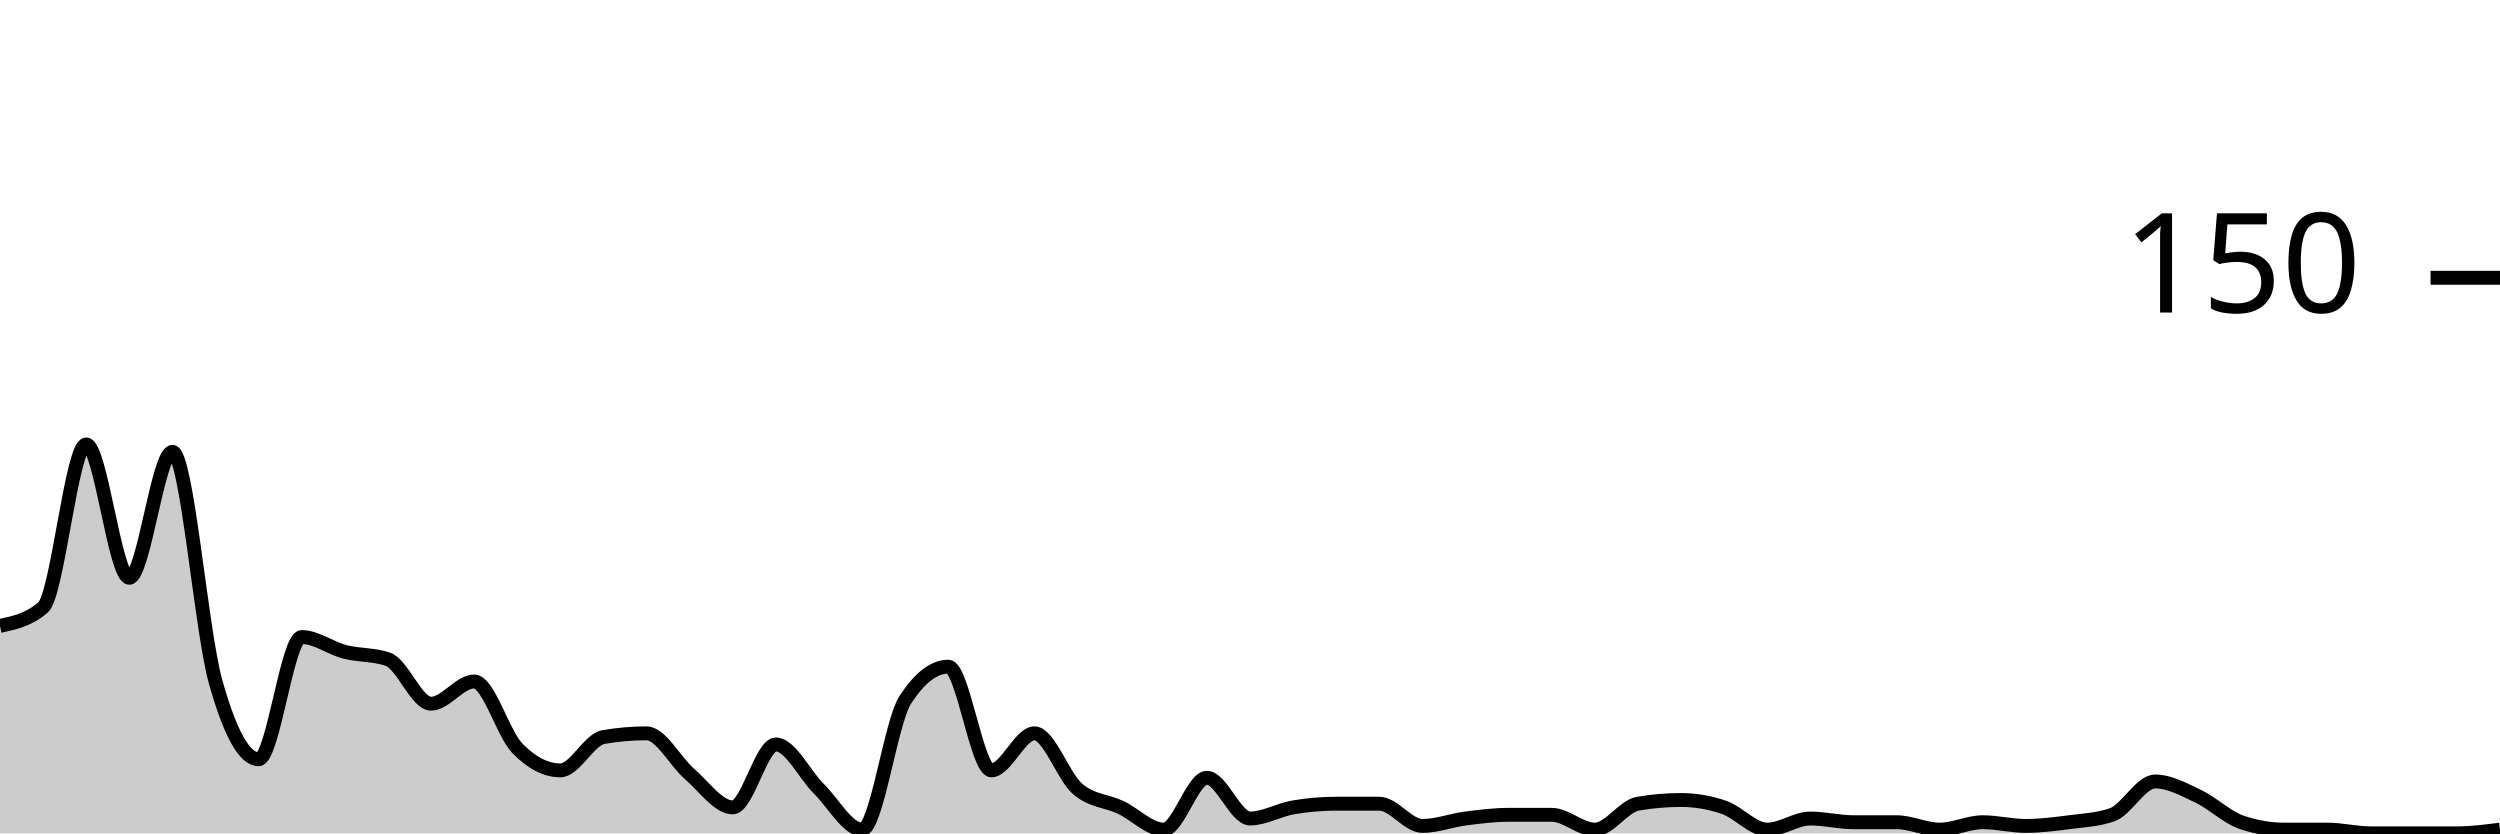
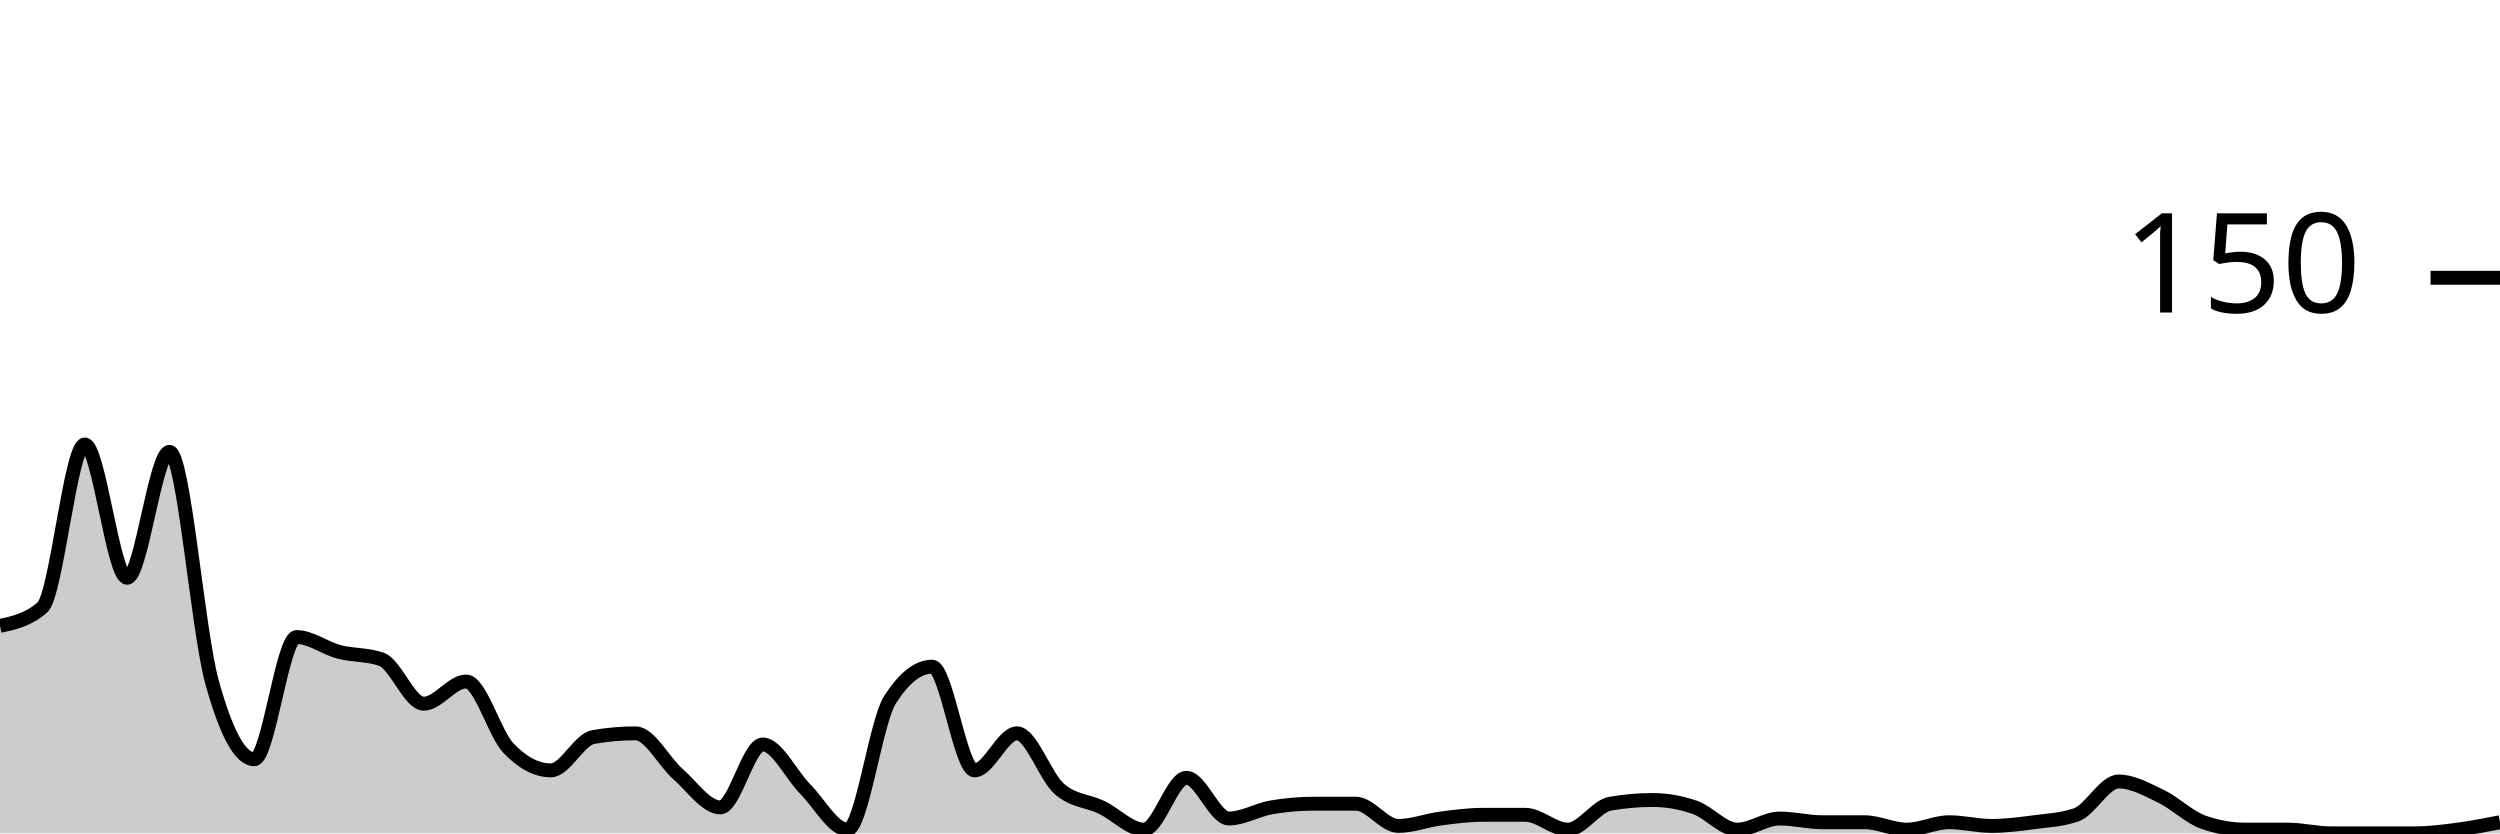
<svg xmlns="http://www.w3.org/2000/svg" viewBox="0 0 180 60">
  <g transform="translate(0,20)">
-     <path class="area" fill="rgba(0, 0, 0, 0.2)" d="M0,25.067C1.034,24.844,2.069,24.622,3.103,23.733C4.138,22.844,5.172,12,6.207,12C7.241,12,8.276,21.6,9.31,21.6C10.345,21.6,11.379,12.533,12.414,12.533C13.448,12.533,14.483,25.378,15.517,29.067C16.552,32.756,17.586,34.667,18.621,34.667C19.655,34.667,20.69,25.867,21.724,25.867C22.759,25.867,23.793,26.667,24.828,26.933C25.862,27.2,26.897,27.111,27.931,27.467C28.966,27.822,30,30.667,31.034,30.667C32.069,30.667,33.103,29.067,34.138,29.067C35.172,29.067,36.207,32.8,37.241,33.867C38.276,34.933,39.31,35.467,40.345,35.467C41.379,35.467,42.414,33.244,43.448,33.067C44.483,32.889,45.517,32.8,46.552,32.8C47.586,32.8,48.621,34.844,49.655,35.733C50.69,36.622,51.724,38.133,52.759,38.133C53.793,38.133,54.828,33.6,55.862,33.6C56.897,33.6,57.931,35.778,58.966,36.8C60,37.822,61.034,39.733,62.069,39.733C63.103,39.733,64.138,32,65.172,30.4C66.207,28.8,67.241,28,68.276,28C69.31,28,70.345,35.467,71.379,35.467C72.414,35.467,73.448,32.8,74.483,32.8C75.517,32.8,76.552,35.911,77.586,36.8C78.621,37.689,79.655,37.644,80.69,38.133C81.724,38.622,82.759,39.733,83.793,39.733C84.828,39.733,85.862,36,86.897,36C87.931,36,88.966,38.933,90,38.933C91.034,38.933,92.069,38.311,93.103,38.133C94.138,37.956,95.172,37.867,96.207,37.867C97.241,37.867,98.276,37.867,99.31,37.867C100.345,37.867,101.379,39.467,102.414,39.467C103.448,39.467,104.483,39.067,105.517,38.933C106.552,38.8,107.586,38.667,108.621,38.667C109.655,38.667,110.69,38.667,111.724,38.667C112.759,38.667,113.793,39.733,114.828,39.733C115.862,39.733,116.897,38.044,117.931,37.867C118.966,37.689,120,37.6,121.034,37.6C122.069,37.6,123.103,37.778,124.138,38.133C125.172,38.489,126.207,39.733,127.241,39.733C128.276,39.733,129.31,38.933,130.345,38.933C131.379,38.933,132.414,39.2,133.448,39.2C134.483,39.2,135.517,39.2,136.552,39.2C137.586,39.2,138.621,39.733,139.655,39.733C140.69,39.733,141.724,39.2,142.759,39.2C143.793,39.2,144.828,39.467,145.862,39.467C146.897,39.467,147.931,39.333,148.966,39.2C150,39.067,151.034,39.022,152.069,38.667C153.103,38.311,154.138,36.267,155.172,36.267C156.207,36.267,157.241,36.844,158.276,37.333C159.31,37.822,160.345,38.844,161.379,39.2C162.414,39.556,163.448,39.733,164.483,39.733C165.517,39.733,166.552,39.733,167.586,39.733C168.621,39.733,169.655,40,170.69,40C171.724,40,172.759,40,173.793,40C174.828,40,175.862,40,176.897,40C177.931,40,178.966,39.867,180,39.733L180,40C178.966,40,177.931,40,176.897,40C175.862,40,174.828,40,173.793,40C172.759,40,171.724,40,170.69,40C169.655,40,168.621,40,167.586,40C166.552,40,165.517,40,164.483,40C163.448,40,162.414,40,161.379,40C160.345,40,159.31,40,158.276,40C157.241,40,156.207,40,155.172,40C154.138,40,153.103,40,152.069,40C151.034,40,150,40,148.966,40C147.931,40,146.897,40,145.862,40C144.828,40,143.793,40,142.759,40C141.724,40,140.69,40,139.655,40C138.621,40,137.586,40,136.552,40C135.517,40,134.483,40,133.448,40C132.414,40,131.379,40,130.345,40C129.31,40,128.276,40,127.241,40C126.207,40,125.172,40,124.138,40C123.103,40,122.069,40,121.034,40C120,40,118.966,40,117.931,40C116.897,40,115.862,40,114.828,40C113.793,40,112.759,40,111.724,40C110.69,40,109.655,40,108.621,40C107.586,40,106.552,40,105.517,40C104.483,40,103.448,40,102.414,40C101.379,40,100.345,40,99.31,40C98.276,40,97.241,40,96.207,40C95.172,40,94.138,40,93.103,40C92.069,40,91.034,40,90,40C88.966,40,87.931,40,86.897,40C85.862,40,84.828,40,83.793,40C82.759,40,81.724,40,80.69,40C79.655,40,78.621,40,77.586,40C76.552,40,75.517,40,74.483,40C73.448,40,72.414,40,71.379,40C70.345,40,69.31,40,68.276,40C67.241,40,66.207,40,65.172,40C64.138,40,63.103,40,62.069,40C61.034,40,60,40,58.966,40C57.931,40,56.897,40,55.862,40C54.828,40,53.793,40,52.759,40C51.724,40,50.69,40,49.655,40C48.621,40,47.586,40,46.552,40C45.517,40,44.483,40,43.448,40C42.414,40,41.379,40,40.345,40C39.31,40,38.276,40,37.241,40C36.207,40,35.172,40,34.138,40C33.103,40,32.069,40,31.034,40C30,40,28.966,40,27.931,40C26.897,40,25.862,40,24.828,40C23.793,40,22.759,40,21.724,40C20.69,40,19.655,40,18.621,40C17.586,40,16.552,40,15.517,40C14.483,40,13.448,40,12.414,40C11.379,40,10.345,40,9.31,40C8.276,40,7.241,40,6.207,40C5.172,40,4.138,40,3.103,40C2.069,40,1.034,40,0,40Z" />
-     <path class="line" stroke="black" fill="none" d="M0,25.067C1.034,24.844,2.069,24.622,3.103,23.733C4.138,22.844,5.172,12,6.207,12C7.241,12,8.276,21.6,9.31,21.6C10.345,21.6,11.379,12.533,12.414,12.533C13.448,12.533,14.483,25.378,15.517,29.067C16.552,32.756,17.586,34.667,18.621,34.667C19.655,34.667,20.69,25.867,21.724,25.867C22.759,25.867,23.793,26.667,24.828,26.933C25.862,27.2,26.897,27.111,27.931,27.467C28.966,27.822,30,30.667,31.034,30.667C32.069,30.667,33.103,29.067,34.138,29.067C35.172,29.067,36.207,32.8,37.241,33.867C38.276,34.933,39.31,35.467,40.345,35.467C41.379,35.467,42.414,33.244,43.448,33.067C44.483,32.889,45.517,32.8,46.552,32.8C47.586,32.8,48.621,34.844,49.655,35.733C50.69,36.622,51.724,38.133,52.759,38.133C53.793,38.133,54.828,33.6,55.862,33.6C56.897,33.6,57.931,35.778,58.966,36.8C60,37.822,61.034,39.733,62.069,39.733C63.103,39.733,64.138,32,65.172,30.4C66.207,28.8,67.241,28,68.276,28C69.31,28,70.345,35.467,71.379,35.467C72.414,35.467,73.448,32.8,74.483,32.8C75.517,32.8,76.552,35.911,77.586,36.8C78.621,37.689,79.655,37.644,80.69,38.133C81.724,38.622,82.759,39.733,83.793,39.733C84.828,39.733,85.862,36,86.897,36C87.931,36,88.966,38.933,90,38.933C91.034,38.933,92.069,38.311,93.103,38.133C94.138,37.956,95.172,37.867,96.207,37.867C97.241,37.867,98.276,37.867,99.31,37.867C100.345,37.867,101.379,39.467,102.414,39.467C103.448,39.467,104.483,39.067,105.517,38.933C106.552,38.8,107.586,38.667,108.621,38.667C109.655,38.667,110.69,38.667,111.724,38.667C112.759,38.667,113.793,39.733,114.828,39.733C115.862,39.733,116.897,38.044,117.931,37.867C118.966,37.689,120,37.6,121.034,37.6C122.069,37.6,123.103,37.778,124.138,38.133C125.172,38.489,126.207,39.733,127.241,39.733C128.276,39.733,129.31,38.933,130.345,38.933C131.379,38.933,132.414,39.2,133.448,39.2C134.483,39.2,135.517,39.2,136.552,39.2C137.586,39.2,138.621,39.733,139.655,39.733C140.69,39.733,141.724,39.2,142.759,39.2C143.793,39.2,144.828,39.467,145.862,39.467C146.897,39.467,147.931,39.333,148.966,39.2C150,39.067,151.034,39.022,152.069,38.667C153.103,38.311,154.138,36.267,155.172,36.267C156.207,36.267,157.241,36.844,158.276,37.333C159.31,37.822,160.345,38.844,161.379,39.2C162.414,39.556,163.448,39.733,164.483,39.733C165.517,39.733,166.552,39.733,167.586,39.733C168.621,39.733,169.655,40,170.69,40C171.724,40,172.759,40,173.793,40C174.828,40,175.862,40,176.897,40C177.931,40,178.966,39.867,180,39.733" />
+     <path class="area" fill="rgba(0, 0, 0, 0.2)" d="M0,25.067C1.017,24.844,2.034,24.622,3.051,23.733C4.068,22.844,5.085,12,6.102,12C7.119,12,8.136,21.6,9.153,21.6C10.169,21.6,11.186,12.533,12.203,12.533C13.22,12.533,14.237,25.378,15.254,29.067C16.271,32.756,17.288,34.667,18.305,34.667C19.322,34.667,20.339,25.867,21.356,25.867C22.373,25.867,23.39,26.667,24.407,26.933C25.424,27.2,26.441,27.111,27.458,27.467C28.475,27.822,29.492,30.667,30.508,30.667C31.525,30.667,32.542,29.067,33.559,29.067C34.576,29.067,35.593,32.8,36.61,33.867C37.627,34.933,38.644,35.467,39.661,35.467C40.678,35.467,41.695,33.244,42.712,33.067C43.729,32.889,44.746,32.8,45.763,32.8C46.78,32.8,47.797,34.844,48.814,35.733C49.831,36.622,50.847,38.133,51.864,38.133C52.881,38.133,53.898,33.6,54.915,33.6C55.932,33.6,56.949,35.778,57.966,36.8C58.983,37.822,60,39.733,61.017,39.733C62.034,39.733,63.051,32,64.068,30.4C65.085,28.8,66.102,28,67.119,28C68.136,28,69.153,35.467,70.169,35.467C71.186,35.467,72.203,32.8,73.22,32.8C74.237,32.8,75.254,35.911,76.271,36.8C77.288,37.689,78.305,37.644,79.322,38.133C80.339,38.622,81.356,39.733,82.373,39.733C83.39,39.733,84.407,36,85.424,36C86.441,36,87.458,38.933,88.475,38.933C89.492,38.933,90.508,38.311,91.525,38.133C92.542,37.956,93.559,37.867,94.576,37.867C95.593,37.867,96.61,37.867,97.627,37.867C98.644,37.867,99.661,39.467,100.678,39.467C101.695,39.467,102.712,39.067,103.729,38.933C104.746,38.8,105.763,38.667,106.78,38.667C107.797,38.667,108.814,38.667,109.831,38.667C110.847,38.667,111.864,39.733,112.881,39.733C113.898,39.733,114.915,38.044,115.932,37.867C116.949,37.689,117.966,37.6,118.983,37.6C120,37.6,121.017,37.778,122.034,38.133C123.051,38.489,124.068,39.733,125.085,39.733C126.102,39.733,127.119,38.933,128.136,38.933C129.153,38.933,130.169,39.2,131.186,39.2C132.203,39.2,133.22,39.2,134.237,39.2C135.254,39.2,136.271,39.733,137.288,39.733C138.305,39.733,139.322,39.2,140.339,39.2C141.356,39.2,142.373,39.467,143.39,39.467C144.407,39.467,145.424,39.333,146.441,39.2C147.458,39.067,148.475,39.022,149.492,38.667C150.508,38.311,151.525,36.267,152.542,36.267C153.559,36.267,154.576,36.844,155.593,37.333C156.61,37.822,157.627,38.844,158.644,39.2C159.661,39.556,160.678,39.733,161.695,39.733C162.712,39.733,163.729,39.733,164.746,39.733C165.763,39.733,166.78,40,167.797,40C168.814,40,169.831,40,170.847,40C171.864,40,172.881,40,173.898,40C174.915,40,175.932,39.867,176.949,39.733C177.966,39.6,178.983,39.4,180,39.2L180,40C178.983,40,177.966,40,176.949,40C175.932,40,174.915,40,173.898,40C172.881,40,171.864,40,170.847,40C169.831,40,168.814,40,167.797,40C166.78,40,165.763,40,164.746,40C163.729,40,162.712,40,161.695,40C160.678,40,159.661,40,158.644,40C157.627,40,156.61,40,155.593,40C154.576,40,153.559,40,152.542,40C151.525,40,150.508,40,149.492,40C148.475,40,147.458,40,146.441,40C145.424,40,144.407,40,143.39,40C142.373,40,141.356,40,140.339,40C139.322,40,138.305,40,137.288,40C136.271,40,135.254,40,134.237,40C133.22,40,132.203,40,131.186,40C130.169,40,129.153,40,128.136,40C127.119,40,126.102,40,125.085,40C124.068,40,123.051,40,122.034,40C121.017,40,120,40,118.983,40C117.966,40,116.949,40,115.932,40C114.915,40,113.898,40,112.881,40C111.864,40,110.847,40,109.831,40C108.814,40,107.797,40,106.78,40C105.763,40,104.746,40,103.729,40C102.712,40,101.695,40,100.678,40C99.661,40,98.644,40,97.627,40C96.61,40,95.593,40,94.576,40C93.559,40,92.542,40,91.525,40C90.508,40,89.492,40,88.475,40C87.458,40,86.441,40,85.424,40C84.407,40,83.39,40,82.373,40C81.356,40,80.339,40,79.322,40C78.305,40,77.288,40,76.271,40C75.254,40,74.237,40,73.22,40C72.203,40,71.186,40,70.169,40C69.153,40,68.136,40,67.119,40C66.102,40,65.085,40,64.068,40C63.051,40,62.034,40,61.017,40C60,40,58.983,40,57.966,40C56.949,40,55.932,40,54.915,40C53.898,40,52.881,40,51.864,40C50.847,40,49.831,40,48.814,40C47.797,40,46.78,40,45.763,40C44.746,40,43.729,40,42.712,40C41.695,40,40.678,40,39.661,40C38.644,40,37.627,40,36.61,40C35.593,40,34.576,40,33.559,40C32.542,40,31.525,40,30.508,40C29.492,40,28.475,40,27.458,40C26.441,40,25.424,40,24.407,40C23.39,40,22.373,40,21.356,40C20.339,40,19.322,40,18.305,40C17.288,40,16.271,40,15.254,40C14.237,40,13.22,40,12.203,40C11.186,40,10.169,40,9.153,40C8.136,40,7.119,40,6.102,40C5.085,40,4.068,40,3.051,40C2.034,40,1.017,40,0,40Z" />
+     <path class="line" stroke="black" fill="none" d="M0,25.067C1.017,24.844,2.034,24.622,3.051,23.733C4.068,22.844,5.085,12,6.102,12C7.119,12,8.136,21.6,9.153,21.6C10.169,21.6,11.186,12.533,12.203,12.533C13.22,12.533,14.237,25.378,15.254,29.067C16.271,32.756,17.288,34.667,18.305,34.667C19.322,34.667,20.339,25.867,21.356,25.867C22.373,25.867,23.39,26.667,24.407,26.933C25.424,27.2,26.441,27.111,27.458,27.467C28.475,27.822,29.492,30.667,30.508,30.667C31.525,30.667,32.542,29.067,33.559,29.067C34.576,29.067,35.593,32.8,36.61,33.867C37.627,34.933,38.644,35.467,39.661,35.467C40.678,35.467,41.695,33.244,42.712,33.067C43.729,32.889,44.746,32.8,45.763,32.8C46.78,32.8,47.797,34.844,48.814,35.733C49.831,36.622,50.847,38.133,51.864,38.133C52.881,38.133,53.898,33.6,54.915,33.6C55.932,33.6,56.949,35.778,57.966,36.8C58.983,37.822,60,39.733,61.017,39.733C62.034,39.733,63.051,32,64.068,30.4C65.085,28.8,66.102,28,67.119,28C68.136,28,69.153,35.467,70.169,35.467C71.186,35.467,72.203,32.8,73.22,32.8C74.237,32.8,75.254,35.911,76.271,36.8C77.288,37.689,78.305,37.644,79.322,38.133C80.339,38.622,81.356,39.733,82.373,39.733C83.39,39.733,84.407,36,85.424,36C86.441,36,87.458,38.933,88.475,38.933C89.492,38.933,90.508,38.311,91.525,38.133C92.542,37.956,93.559,37.867,94.576,37.867C95.593,37.867,96.61,37.867,97.627,37.867C98.644,37.867,99.661,39.467,100.678,39.467C101.695,39.467,102.712,39.067,103.729,38.933C104.746,38.8,105.763,38.667,106.78,38.667C107.797,38.667,108.814,38.667,109.831,38.667C110.847,38.667,111.864,39.733,112.881,39.733C113.898,39.733,114.915,38.044,115.932,37.867C116.949,37.689,117.966,37.6,118.983,37.6C120,37.6,121.017,37.778,122.034,38.133C123.051,38.489,124.068,39.733,125.085,39.733C126.102,39.733,127.119,38.933,128.136,38.933C129.153,38.933,130.169,39.2,131.186,39.2C132.203,39.2,133.22,39.2,134.237,39.2C135.254,39.2,136.271,39.733,137.288,39.733C138.305,39.733,139.322,39.2,140.339,39.2C141.356,39.2,142.373,39.467,143.39,39.467C144.407,39.467,145.424,39.333,146.441,39.2C147.458,39.067,148.475,39.022,149.492,38.667C150.508,38.311,151.525,36.267,152.542,36.267C153.559,36.267,154.576,36.844,155.593,37.333C156.61,37.822,157.627,38.844,158.644,39.2C159.661,39.556,160.678,39.733,161.695,39.733C162.712,39.733,163.729,39.733,164.746,39.733C165.763,39.733,166.78,40,167.797,40C168.814,40,169.831,40,170.847,40C171.864,40,172.881,40,173.898,40C174.915,40,175.932,39.867,176.949,39.733C177.966,39.6,178.983,39.4,180,39.2" />
    <path class="axis-ceiling" stroke-width="1" stroke="black" fill="none" d="M175,0L180,0" />
    <text class="axis-ceiling-label" font-family="sans-serif" text-anchor="end" font-size="10px" x="170" y="2.5">150</text>
  </g>
</svg>
